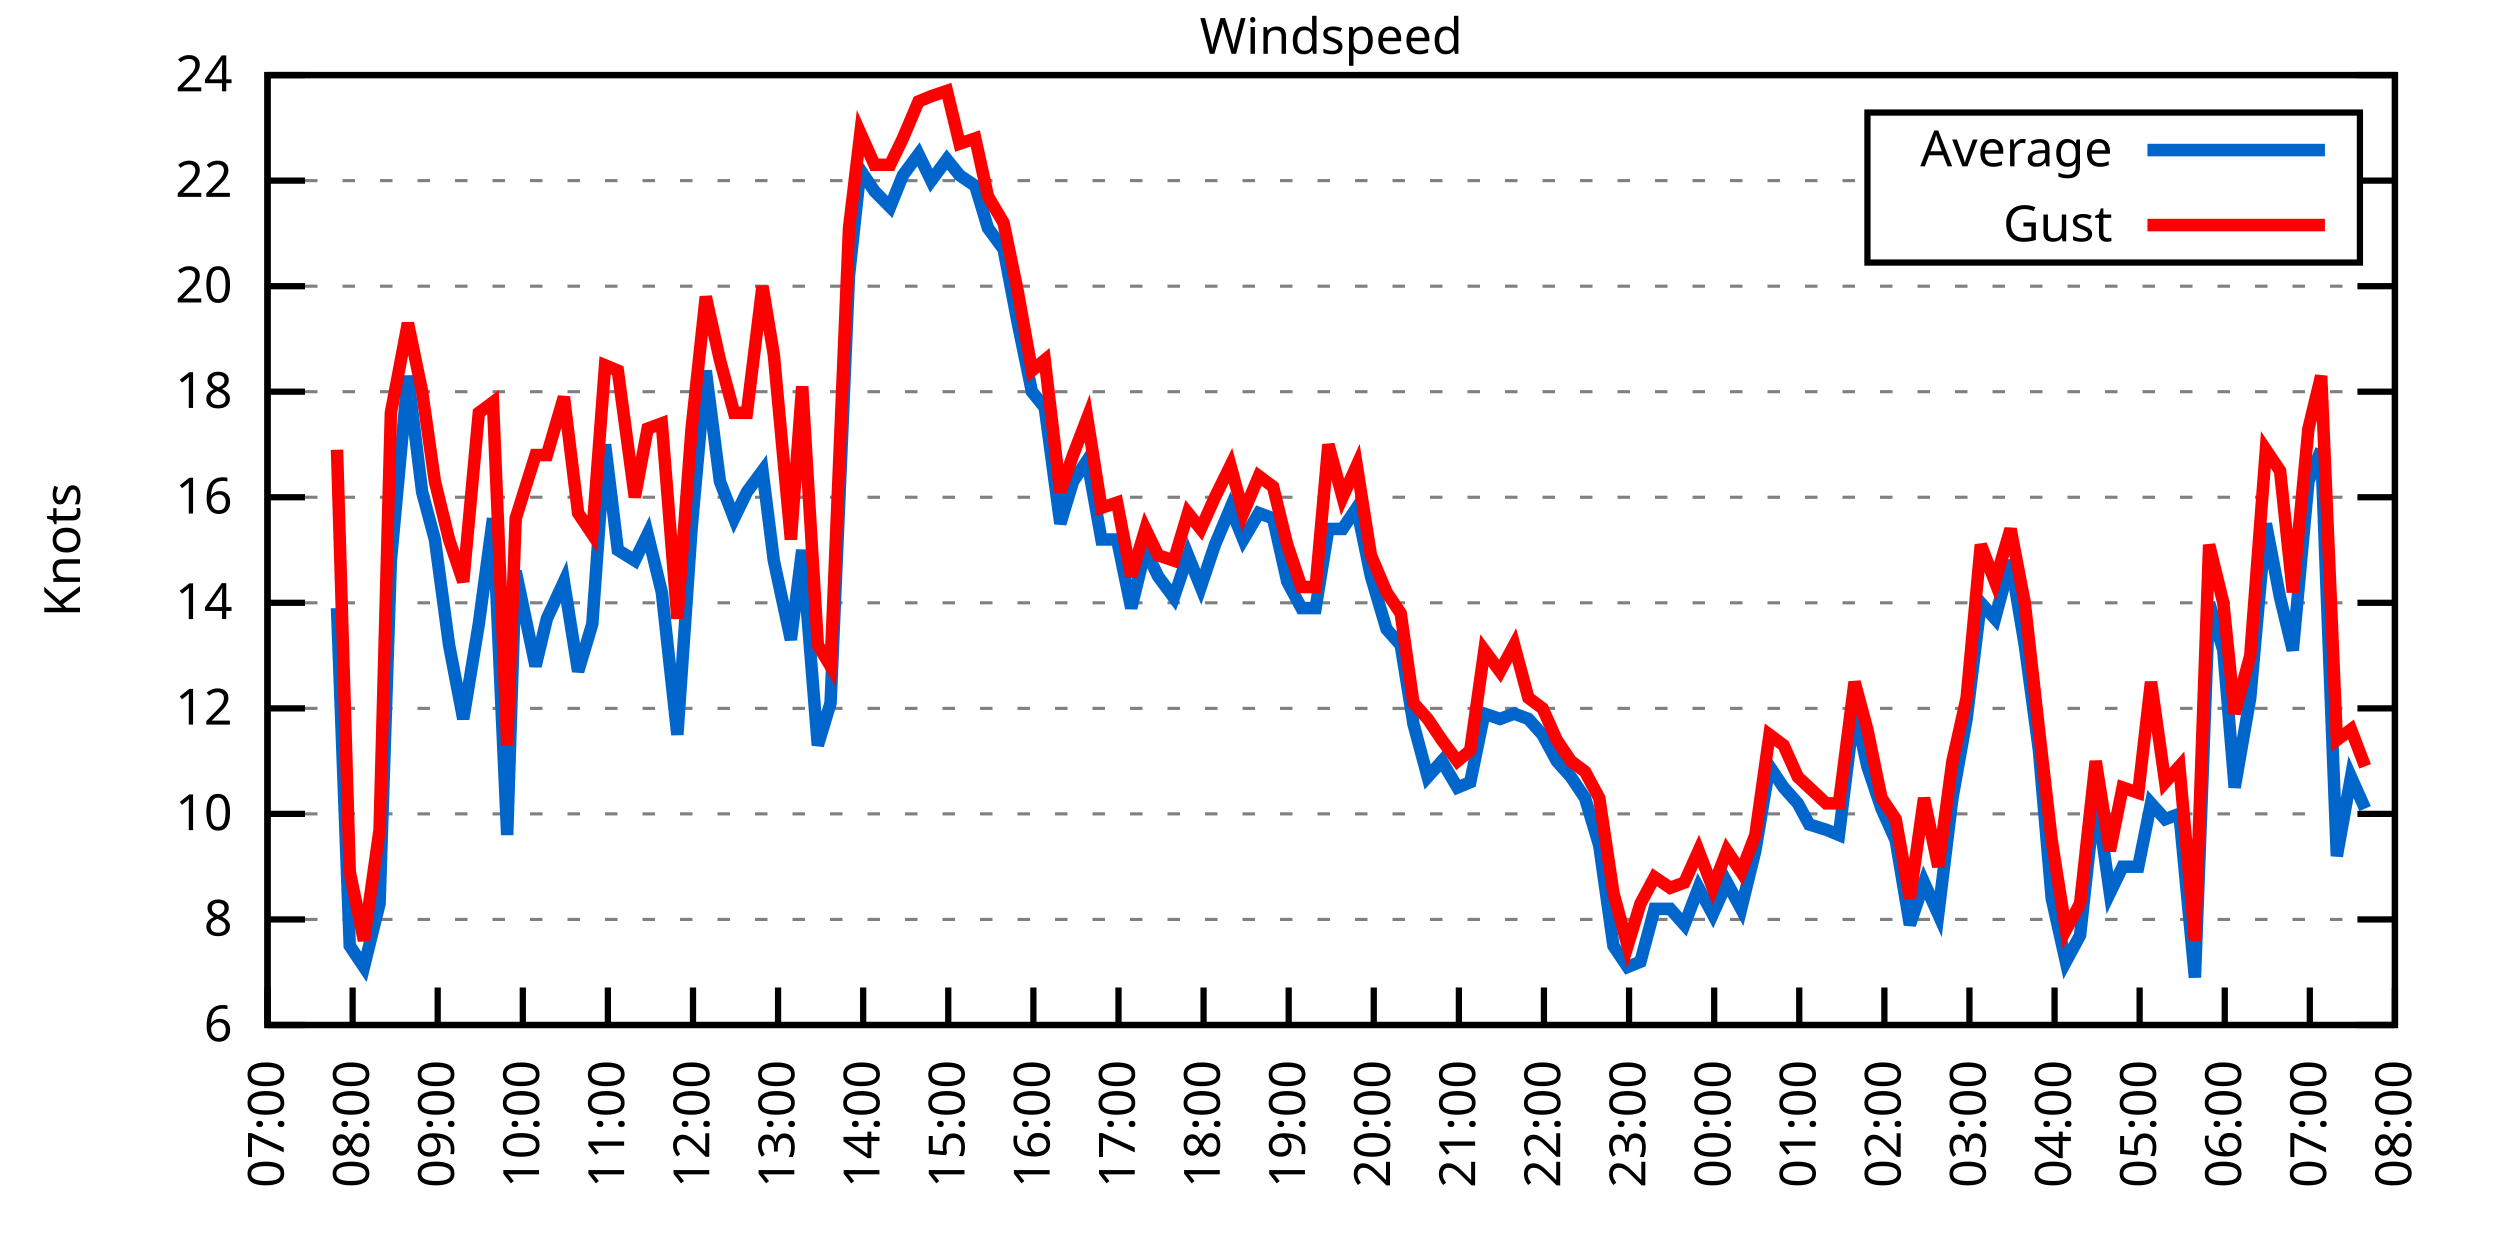
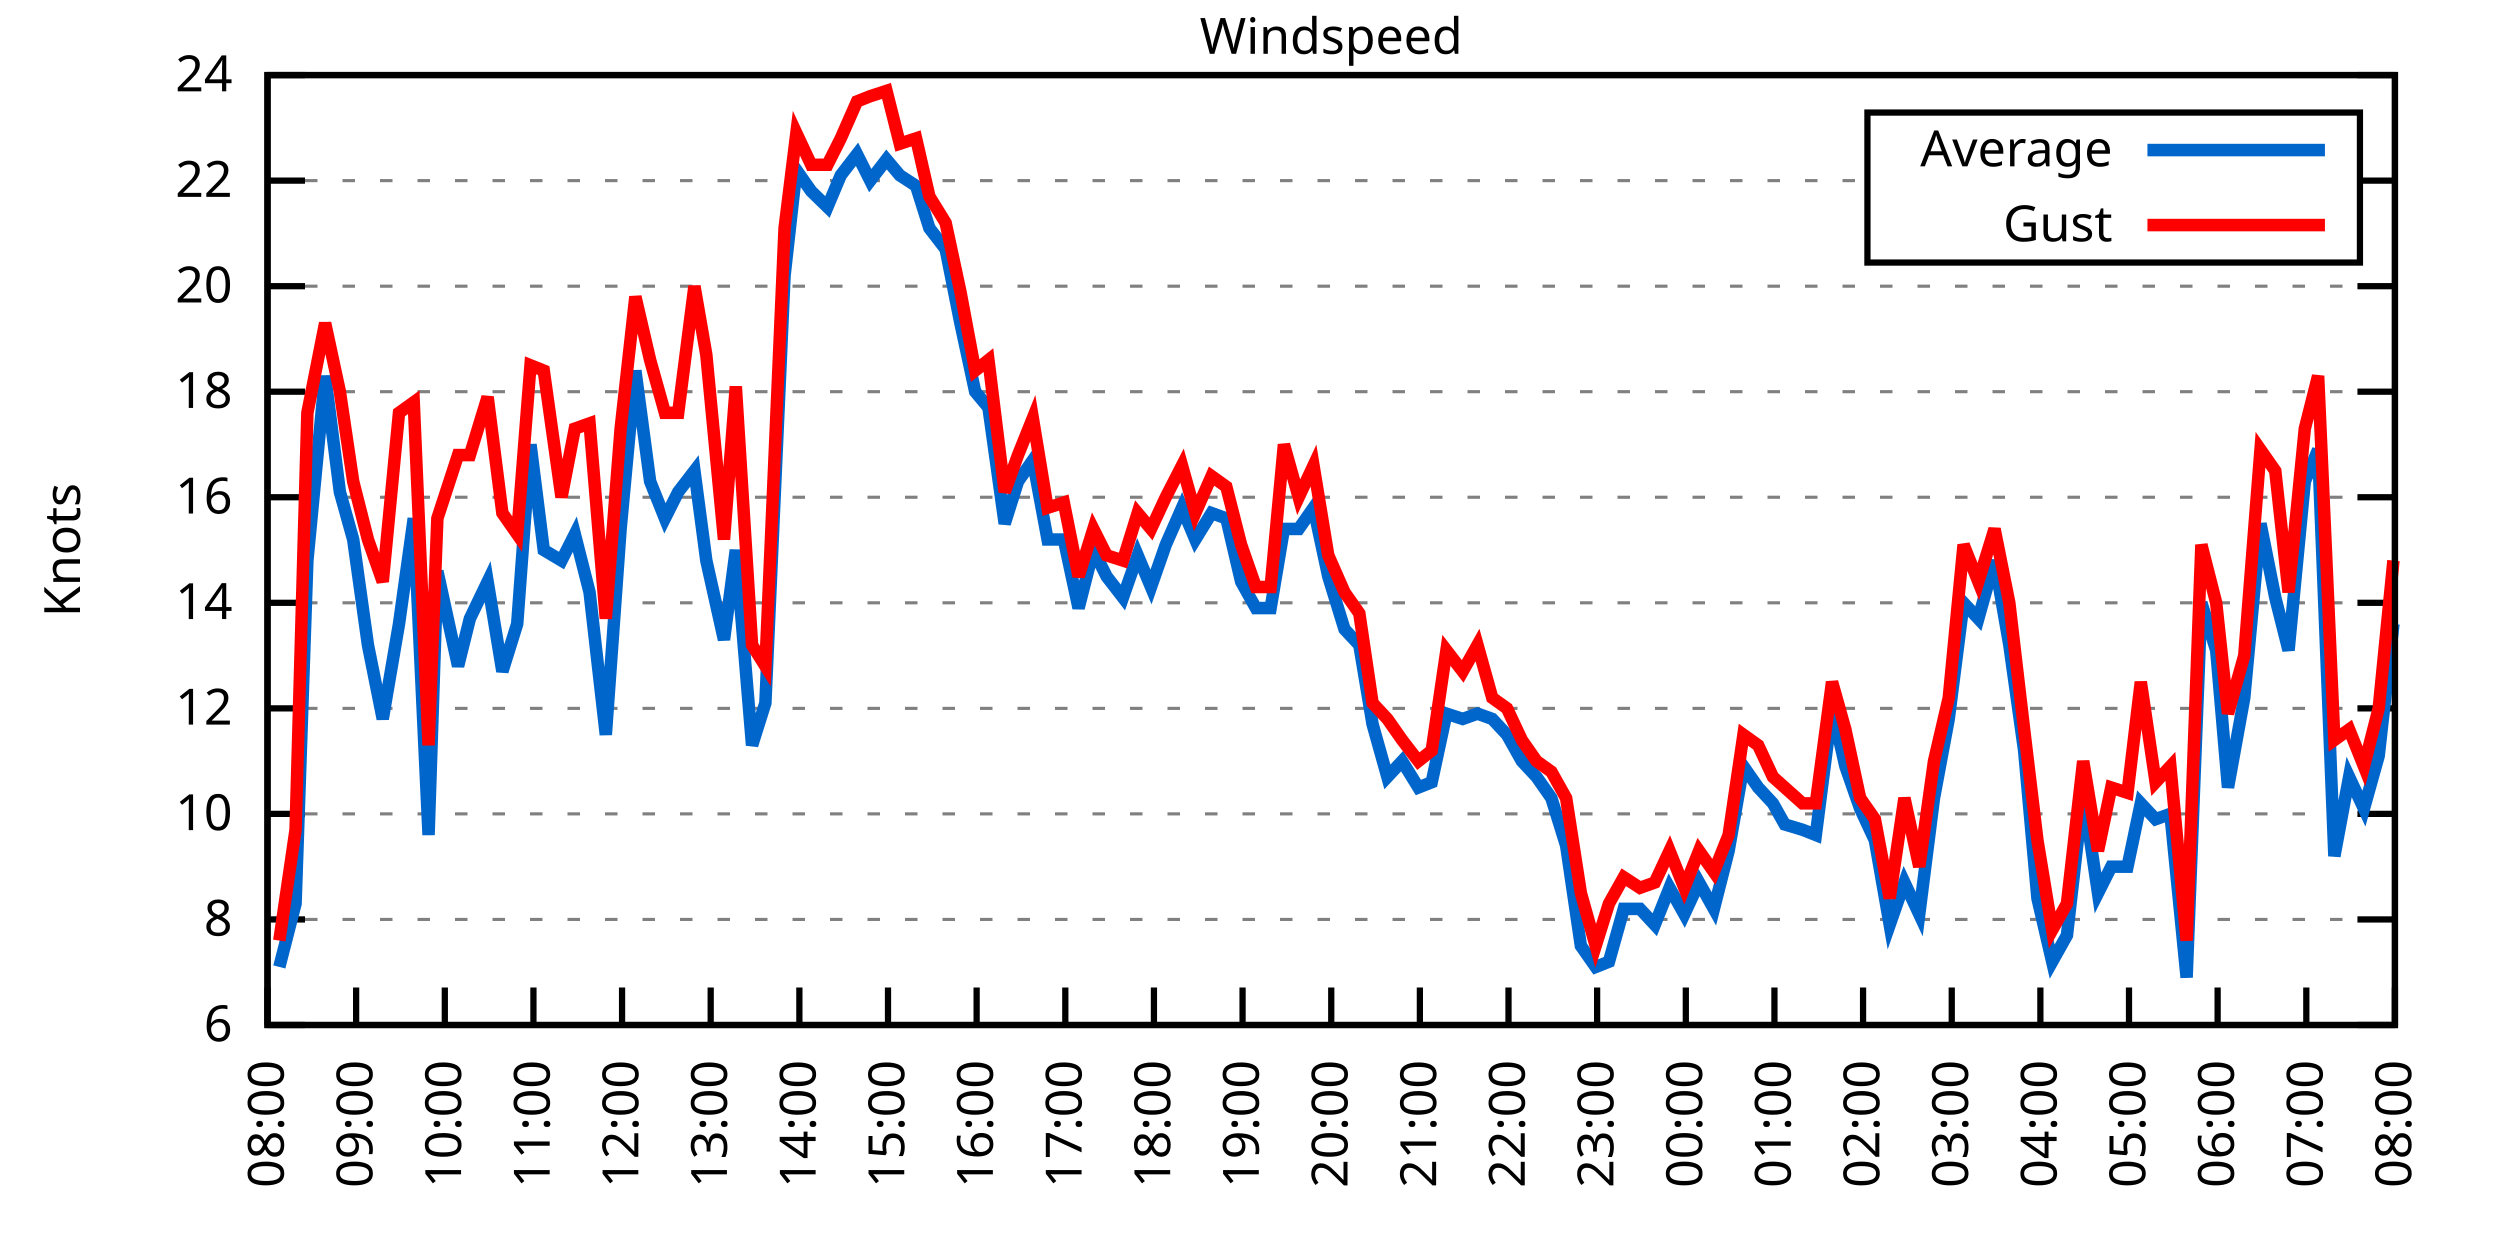
<svg xmlns="http://www.w3.org/2000/svg" xmlns:xlink="http://www.w3.org/1999/xlink" width="400" height="200" viewBox="0 0 400 200">
  <g id="gnuplot_canvas">
    <rect x="0" y="0" width="400" height="200" fill="none" />
    <defs>
      <circle id="gpDot" r="0.5" stroke-width="0.5" stroke="currentColor" />
      <path id="gpPt0" stroke-width="0.333" stroke="currentColor" d="M-1,0 h2 M0,-1 v2" />
      <path id="gpPt1" stroke-width="0.333" stroke="currentColor" d="M-1,-1 L1,1 M1,-1 L-1,1" />
      <path id="gpPt2" stroke-width="0.333" stroke="currentColor" d="M-1,0 L1,0 M0,-1 L0,1 M-1,-1 L1,1 M-1,1 L1,-1" />
      <rect id="gpPt3" stroke-width="0.333" stroke="currentColor" x="-1" y="-1" width="2" height="2" />
      <rect id="gpPt4" stroke-width="0.333" stroke="currentColor" fill="currentColor" x="-1" y="-1" width="2" height="2" />
      <circle id="gpPt5" stroke-width="0.333" stroke="currentColor" cx="0" cy="0" r="1" />
      <use xlink:href="#gpPt5" id="gpPt6" fill="currentColor" stroke="none" />
      <path id="gpPt7" stroke-width="0.333" stroke="currentColor" d="M0,-1.33 L-1.33,0.67 L1.33,0.67 z" />
      <use xlink:href="#gpPt7" id="gpPt8" fill="currentColor" stroke="none" />
      <use xlink:href="#gpPt7" id="gpPt9" stroke="currentColor" transform="rotate(180)" />
      <use xlink:href="#gpPt9" id="gpPt10" fill="currentColor" stroke="none" />
      <use xlink:href="#gpPt3" id="gpPt11" stroke="currentColor" transform="rotate(45)" />
      <use xlink:href="#gpPt11" id="gpPt12" fill="currentColor" stroke="none" />
      <path id="gpPt13" stroke-width="0.333" stroke="currentColor" d="M0,1.330 L1.265,0.411 L0.782,-1.067 L-0.782,-1.076 L-1.265,0.411 z" />
      <use xlink:href="#gpPt13" id="gpPt14" fill="currentColor" stroke="none" />
      <filter id="textbox" filterUnits="objectBoundingBox" x="0" y="0" height="1" width="1">
        <feFlood flood-color="white" flood-opacity="1" result="bgnd" />
        <feComposite in="SourceGraphic" in2="bgnd" operator="atop" />
      </filter>
      <filter id="greybox" filterUnits="objectBoundingBox" x="0" y="0" height="1" width="1">
        <feFlood flood-color="lightgrey" flood-opacity="1" result="grey" />
        <feComposite in="SourceGraphic" in2="grey" operator="atop" />
      </filter>
    </defs>
    <g fill="none" color="white" stroke="currentColor" stroke-width="1.00" stroke-linecap="butt" stroke-linejoin="miter">
</g>
    <g fill="none" color="black" stroke="currentColor" stroke-width="1.00" stroke-linecap="butt" stroke-linejoin="miter">
      <g stroke="none" shape-rendering="crispEdges">
        <polygon fill="rgb(255, 255, 255)" points="42.80,164.00 383.18,164.00 383.18,12.02 42.80,12.02 " />
      </g>
    </g>
    <g fill="none" color="black" stroke="currentColor" stroke-width="1.00" stroke-linecap="butt" stroke-linejoin="miter">
</g>
    <g fill="none" color="black" stroke="black" stroke-width="0.50" stroke-linecap="butt" stroke-linejoin="miter">
</g>
    <g fill="none" color="gray" stroke="currentColor" stroke-width="0.50" stroke-linecap="butt" stroke-linejoin="miter">
      <path stroke="gray" stroke-dasharray="2,4" class="gridline" d="M42.80,164.00 L383.19,164.00  " />
    </g>
    <g fill="none" color="gray" stroke="gray" stroke-width="1.00" stroke-linecap="butt" stroke-linejoin="miter">
</g>
    <g fill="none" color="black" stroke="currentColor" stroke-width="1.00" stroke-linecap="butt" stroke-linejoin="miter">
      <path stroke="black" d="M42.80,164.00 L48.80,164.00 M383.19,164.00 L377.19,164.00  " />
      <g transform="translate(37.20,166.60)" stroke="none" fill="black" font-family="Sans" font-size="8.00" text-anchor="end">
        <text>
          <tspan font-family="Sans"> 6</tspan>
        </text>
      </g>
    </g>
    <g fill="none" color="black" stroke="currentColor" stroke-width="1.00" stroke-linecap="butt" stroke-linejoin="miter">
</g>
    <g fill="none" color="black" stroke="black" stroke-width="0.50" stroke-linecap="butt" stroke-linejoin="miter">
</g>
    <g fill="none" color="gray" stroke="currentColor" stroke-width="0.50" stroke-linecap="butt" stroke-linejoin="miter">
      <path stroke="gray" stroke-dasharray="2,4" class="gridline" d="M42.80,147.11 L383.19,147.11  " />
    </g>
    <g fill="none" color="gray" stroke="gray" stroke-width="1.00" stroke-linecap="butt" stroke-linejoin="miter">
</g>
    <g fill="none" color="black" stroke="currentColor" stroke-width="1.00" stroke-linecap="butt" stroke-linejoin="miter">
      <path stroke="black" d="M42.80,147.11 L48.80,147.11 M383.19,147.11 L377.19,147.11  " />
      <g transform="translate(37.20,149.71)" stroke="none" fill="black" font-family="Sans" font-size="8.00" text-anchor="end">
        <text>
          <tspan font-family="Sans"> 8</tspan>
        </text>
      </g>
    </g>
    <g fill="none" color="black" stroke="currentColor" stroke-width="1.00" stroke-linecap="butt" stroke-linejoin="miter">
</g>
    <g fill="none" color="black" stroke="black" stroke-width="0.50" stroke-linecap="butt" stroke-linejoin="miter">
</g>
    <g fill="none" color="gray" stroke="currentColor" stroke-width="0.50" stroke-linecap="butt" stroke-linejoin="miter">
      <path stroke="gray" stroke-dasharray="2,4" class="gridline" d="M42.80,130.22 L383.19,130.22  " />
    </g>
    <g fill="none" color="gray" stroke="gray" stroke-width="1.00" stroke-linecap="butt" stroke-linejoin="miter">
</g>
    <g fill="none" color="black" stroke="currentColor" stroke-width="1.00" stroke-linecap="butt" stroke-linejoin="miter">
      <path stroke="black" d="M42.80,130.22 L48.80,130.22 M383.19,130.22 L377.19,130.22  " />
      <g transform="translate(37.20,132.82)" stroke="none" fill="black" font-family="Sans" font-size="8.00" text-anchor="end">
        <text>
          <tspan font-family="Sans"> 10</tspan>
        </text>
      </g>
    </g>
    <g fill="none" color="black" stroke="currentColor" stroke-width="1.00" stroke-linecap="butt" stroke-linejoin="miter">
</g>
    <g fill="none" color="black" stroke="black" stroke-width="0.50" stroke-linecap="butt" stroke-linejoin="miter">
</g>
    <g fill="none" color="gray" stroke="currentColor" stroke-width="0.50" stroke-linecap="butt" stroke-linejoin="miter">
      <path stroke="gray" stroke-dasharray="2,4" class="gridline" d="M42.80,113.34 L383.19,113.34  " />
    </g>
    <g fill="none" color="gray" stroke="gray" stroke-width="1.00" stroke-linecap="butt" stroke-linejoin="miter">
</g>
    <g fill="none" color="black" stroke="currentColor" stroke-width="1.00" stroke-linecap="butt" stroke-linejoin="miter">
      <path stroke="black" d="M42.80,113.34 L48.80,113.34 M383.19,113.34 L377.19,113.34  " />
      <g transform="translate(37.20,115.94)" stroke="none" fill="black" font-family="Sans" font-size="8.00" text-anchor="end">
        <text>
          <tspan font-family="Sans"> 12</tspan>
        </text>
      </g>
    </g>
    <g fill="none" color="black" stroke="currentColor" stroke-width="1.00" stroke-linecap="butt" stroke-linejoin="miter">
</g>
    <g fill="none" color="black" stroke="black" stroke-width="0.50" stroke-linecap="butt" stroke-linejoin="miter">
</g>
    <g fill="none" color="gray" stroke="currentColor" stroke-width="0.50" stroke-linecap="butt" stroke-linejoin="miter">
      <path stroke="gray" stroke-dasharray="2,4" class="gridline" d="M42.80,96.45 L383.19,96.45  " />
    </g>
    <g fill="none" color="gray" stroke="gray" stroke-width="1.00" stroke-linecap="butt" stroke-linejoin="miter">
</g>
    <g fill="none" color="black" stroke="currentColor" stroke-width="1.00" stroke-linecap="butt" stroke-linejoin="miter">
      <path stroke="black" d="M42.80,96.45 L48.80,96.45 M383.19,96.45 L377.19,96.45  " />
      <g transform="translate(37.20,99.05)" stroke="none" fill="black" font-family="Sans" font-size="8.00" text-anchor="end">
        <text>
          <tspan font-family="Sans"> 14</tspan>
        </text>
      </g>
    </g>
    <g fill="none" color="black" stroke="currentColor" stroke-width="1.00" stroke-linecap="butt" stroke-linejoin="miter">
</g>
    <g fill="none" color="black" stroke="black" stroke-width="0.50" stroke-linecap="butt" stroke-linejoin="miter">
</g>
    <g fill="none" color="gray" stroke="currentColor" stroke-width="0.50" stroke-linecap="butt" stroke-linejoin="miter">
      <path stroke="gray" stroke-dasharray="2,4" class="gridline" d="M42.80,79.56 L383.19,79.56  " />
    </g>
    <g fill="none" color="gray" stroke="gray" stroke-width="1.00" stroke-linecap="butt" stroke-linejoin="miter">
</g>
    <g fill="none" color="black" stroke="currentColor" stroke-width="1.00" stroke-linecap="butt" stroke-linejoin="miter">
      <path stroke="black" d="M42.80,79.56 L48.80,79.56 M383.19,79.56 L377.19,79.56  " />
      <g transform="translate(37.20,82.16)" stroke="none" fill="black" font-family="Sans" font-size="8.00" text-anchor="end">
        <text>
          <tspan font-family="Sans"> 16</tspan>
        </text>
      </g>
    </g>
    <g fill="none" color="black" stroke="currentColor" stroke-width="1.00" stroke-linecap="butt" stroke-linejoin="miter">
</g>
    <g fill="none" color="black" stroke="black" stroke-width="0.50" stroke-linecap="butt" stroke-linejoin="miter">
</g>
    <g fill="none" color="gray" stroke="currentColor" stroke-width="0.50" stroke-linecap="butt" stroke-linejoin="miter">
      <path stroke="gray" stroke-dasharray="2,4" class="gridline" d="M42.80,62.67 L383.19,62.67  " />
    </g>
    <g fill="none" color="gray" stroke="gray" stroke-width="1.00" stroke-linecap="butt" stroke-linejoin="miter">
</g>
    <g fill="none" color="black" stroke="currentColor" stroke-width="1.00" stroke-linecap="butt" stroke-linejoin="miter">
      <path stroke="black" d="M42.80,62.67 L48.80,62.67 M383.19,62.67 L377.19,62.67  " />
      <g transform="translate(37.20,65.27)" stroke="none" fill="black" font-family="Sans" font-size="8.00" text-anchor="end">
        <text>
          <tspan font-family="Sans"> 18</tspan>
        </text>
      </g>
    </g>
    <g fill="none" color="black" stroke="currentColor" stroke-width="1.00" stroke-linecap="butt" stroke-linejoin="miter">
</g>
    <g fill="none" color="black" stroke="black" stroke-width="0.50" stroke-linecap="butt" stroke-linejoin="miter">
</g>
    <g fill="none" color="gray" stroke="currentColor" stroke-width="0.50" stroke-linecap="butt" stroke-linejoin="miter">
      <path stroke="gray" stroke-dasharray="2,4" class="gridline" d="M42.80,45.79 L383.19,45.79  " />
    </g>
    <g fill="none" color="gray" stroke="gray" stroke-width="1.00" stroke-linecap="butt" stroke-linejoin="miter">
</g>
    <g fill="none" color="black" stroke="currentColor" stroke-width="1.00" stroke-linecap="butt" stroke-linejoin="miter">
      <path stroke="black" d="M42.80,45.79 L48.80,45.79 M383.19,45.79 L377.19,45.79  " />
      <g transform="translate(37.20,48.39)" stroke="none" fill="black" font-family="Sans" font-size="8.00" text-anchor="end">
        <text>
          <tspan font-family="Sans"> 20</tspan>
        </text>
      </g>
    </g>
    <g fill="none" color="black" stroke="currentColor" stroke-width="1.00" stroke-linecap="butt" stroke-linejoin="miter">
</g>
    <g fill="none" color="black" stroke="black" stroke-width="0.50" stroke-linecap="butt" stroke-linejoin="miter">
</g>
    <g fill="none" color="gray" stroke="currentColor" stroke-width="0.50" stroke-linecap="butt" stroke-linejoin="miter">
      <path stroke="gray" stroke-dasharray="2,4" class="gridline" d="M42.80,28.90 L298.79,28.90 M377.59,28.90 L383.19,28.90  " />
    </g>
    <g fill="none" color="gray" stroke="gray" stroke-width="1.00" stroke-linecap="butt" stroke-linejoin="miter">
</g>
    <g fill="none" color="black" stroke="currentColor" stroke-width="1.00" stroke-linecap="butt" stroke-linejoin="miter">
      <path stroke="black" d="M42.80,28.90 L48.80,28.90 M383.19,28.90 L377.19,28.90  " />
      <g transform="translate(37.20,31.50)" stroke="none" fill="black" font-family="Sans" font-size="8.00" text-anchor="end">
        <text>
          <tspan font-family="Sans"> 22</tspan>
        </text>
      </g>
    </g>
    <g fill="none" color="black" stroke="currentColor" stroke-width="1.00" stroke-linecap="butt" stroke-linejoin="miter">
</g>
    <g fill="none" color="black" stroke="black" stroke-width="0.50" stroke-linecap="butt" stroke-linejoin="miter">
</g>
    <g fill="none" color="gray" stroke="currentColor" stroke-width="0.50" stroke-linecap="butt" stroke-linejoin="miter">
      <path stroke="gray" stroke-dasharray="2,4" class="gridline" d="M42.80,12.01 L383.19,12.01  " />
    </g>
    <g fill="none" color="gray" stroke="gray" stroke-width="1.00" stroke-linecap="butt" stroke-linejoin="miter">
</g>
    <g fill="none" color="black" stroke="currentColor" stroke-width="1.00" stroke-linecap="butt" stroke-linejoin="miter">
      <path stroke="black" d="M42.80,12.01 L48.80,12.01 M383.19,12.01 L377.19,12.01  " />
      <g transform="translate(37.20,14.61)" stroke="none" fill="black" font-family="Sans" font-size="8.00" text-anchor="end">
        <text>
          <tspan font-family="Sans"> 24</tspan>
        </text>
      </g>
    </g>
    <g fill="none" color="black" stroke="currentColor" stroke-width="1.00" stroke-linecap="butt" stroke-linejoin="miter">
      <path stroke="black" d="M42.80,164.00 L42.80,158.00  " />
      <g transform="translate(45.40,169.60) rotate(270.00)" stroke="none" fill="black" font-family="Sans" font-size="8.00" text-anchor="end">
        <text>
-           <tspan font-family="Sans">07:00</tspan>
-         </text>
-       </g>
-     </g>
-     <g fill="none" color="black" stroke="currentColor" stroke-width="1.00" stroke-linecap="butt" stroke-linejoin="miter">
-       <path stroke="black" d="M56.42,164.00 L56.42,158.00  " />
-       <g transform="translate(59.02,169.60) rotate(270.00)" stroke="none" fill="black" font-family="Sans" font-size="8.00" text-anchor="end">
-         <text>
          <tspan font-family="Sans">08:00</tspan>
        </text>
      </g>
    </g>
    <g fill="none" color="black" stroke="currentColor" stroke-width="1.00" stroke-linecap="butt" stroke-linejoin="miter">
-       <path stroke="black" d="M70.03,164.00 L70.03,158.00  " />
-       <g transform="translate(72.63,169.60) rotate(270.00)" stroke="none" fill="black" font-family="Sans" font-size="8.00" text-anchor="end">
+       <path stroke="black" d="M56.98,164.00 L56.98,158.00  " />
+       <g transform="translate(59.58,169.60) rotate(270.00)" stroke="none" fill="black" font-family="Sans" font-size="8.00" text-anchor="end">
        <text>
          <tspan font-family="Sans">09:00</tspan>
        </text>
      </g>
    </g>
    <g fill="none" color="black" stroke="currentColor" stroke-width="1.00" stroke-linecap="butt" stroke-linejoin="miter">
-       <path stroke="black" d="M83.65,164.00 L83.65,158.00  " />
-       <g transform="translate(86.25,169.60) rotate(270.00)" stroke="none" fill="black" font-family="Sans" font-size="8.00" text-anchor="end">
+       <path stroke="black" d="M71.17,164.00 L71.17,158.00  " />
+       <g transform="translate(73.77,169.60) rotate(270.00)" stroke="none" fill="black" font-family="Sans" font-size="8.00" text-anchor="end">
        <text>
          <tspan font-family="Sans">10:00</tspan>
        </text>
      </g>
    </g>
    <g fill="none" color="black" stroke="currentColor" stroke-width="1.00" stroke-linecap="butt" stroke-linejoin="miter">
-       <path stroke="black" d="M97.26,164.00 L97.26,158.00  " />
-       <g transform="translate(99.86,169.60) rotate(270.00)" stroke="none" fill="black" font-family="Sans" font-size="8.00" text-anchor="end">
+       <path stroke="black" d="M85.35,164.00 L85.35,158.00  " />
+       <g transform="translate(87.95,169.60) rotate(270.00)" stroke="none" fill="black" font-family="Sans" font-size="8.00" text-anchor="end">
        <text>
          <tspan font-family="Sans">11:00</tspan>
        </text>
      </g>
    </g>
    <g fill="none" color="black" stroke="currentColor" stroke-width="1.00" stroke-linecap="butt" stroke-linejoin="miter">
-       <path stroke="black" d="M110.88,164.00 L110.88,158.00  " />
-       <g transform="translate(113.48,169.60) rotate(270.00)" stroke="none" fill="black" font-family="Sans" font-size="8.00" text-anchor="end">
+       <path stroke="black" d="M99.53,164.00 L99.53,158.00  " />
+       <g transform="translate(102.13,169.60) rotate(270.00)" stroke="none" fill="black" font-family="Sans" font-size="8.00" text-anchor="end">
        <text>
          <tspan font-family="Sans">12:00</tspan>
        </text>
      </g>
    </g>
    <g fill="none" color="black" stroke="currentColor" stroke-width="1.00" stroke-linecap="butt" stroke-linejoin="miter">
-       <path stroke="black" d="M124.49,164.00 L124.49,158.00  " />
-       <g transform="translate(127.09,169.60) rotate(270.00)" stroke="none" fill="black" font-family="Sans" font-size="8.00" text-anchor="end">
+       <path stroke="black" d="M113.71,164.00 L113.71,158.00  " />
+       <g transform="translate(116.31,169.60) rotate(270.00)" stroke="none" fill="black" font-family="Sans" font-size="8.00" text-anchor="end">
        <text>
          <tspan font-family="Sans">13:00</tspan>
        </text>
      </g>
    </g>
    <g fill="none" color="black" stroke="currentColor" stroke-width="1.00" stroke-linecap="butt" stroke-linejoin="miter">
-       <path stroke="black" d="M138.11,164.00 L138.11,158.00  " />
-       <g transform="translate(140.71,169.60) rotate(270.00)" stroke="none" fill="black" font-family="Sans" font-size="8.00" text-anchor="end">
+       <path stroke="black" d="M127.90,164.00 L127.90,158.00  " />
+       <g transform="translate(130.50,169.60) rotate(270.00)" stroke="none" fill="black" font-family="Sans" font-size="8.00" text-anchor="end">
        <text>
          <tspan font-family="Sans">14:00</tspan>
        </text>
      </g>
    </g>
    <g fill="none" color="black" stroke="currentColor" stroke-width="1.00" stroke-linecap="butt" stroke-linejoin="miter">
-       <path stroke="black" d="M151.72,164.00 L151.72,158.00  " />
-       <g transform="translate(154.32,169.60) rotate(270.00)" stroke="none" fill="black" font-family="Sans" font-size="8.00" text-anchor="end">
+       <path stroke="black" d="M142.08,164.00 L142.08,158.00  " />
+       <g transform="translate(144.68,169.60) rotate(270.00)" stroke="none" fill="black" font-family="Sans" font-size="8.00" text-anchor="end">
        <text>
          <tspan font-family="Sans">15:00</tspan>
        </text>
      </g>
    </g>
    <g fill="none" color="black" stroke="currentColor" stroke-width="1.00" stroke-linecap="butt" stroke-linejoin="miter">
-       <path stroke="black" d="M165.34,164.00 L165.34,158.00  " />
-       <g transform="translate(167.94,169.60) rotate(270.00)" stroke="none" fill="black" font-family="Sans" font-size="8.00" text-anchor="end">
+       <path stroke="black" d="M156.26,164.00 L156.26,158.00  " />
+       <g transform="translate(158.86,169.60) rotate(270.00)" stroke="none" fill="black" font-family="Sans" font-size="8.00" text-anchor="end">
        <text>
          <tspan font-family="Sans">16:00</tspan>
        </text>
      </g>
    </g>
    <g fill="none" color="black" stroke="currentColor" stroke-width="1.00" stroke-linecap="butt" stroke-linejoin="miter">
-       <path stroke="black" d="M178.96,164.00 L178.96,158.00  " />
-       <g transform="translate(181.56,169.60) rotate(270.00)" stroke="none" fill="black" font-family="Sans" font-size="8.00" text-anchor="end">
+       <path stroke="black" d="M170.45,164.00 L170.45,158.00  " />
+       <g transform="translate(173.05,169.60) rotate(270.00)" stroke="none" fill="black" font-family="Sans" font-size="8.00" text-anchor="end">
        <text>
          <tspan font-family="Sans">17:00</tspan>
        </text>
      </g>
    </g>
    <g fill="none" color="black" stroke="currentColor" stroke-width="1.00" stroke-linecap="butt" stroke-linejoin="miter">
-       <path stroke="black" d="M192.57,164.00 L192.57,158.00  " />
-       <g transform="translate(195.17,169.60) rotate(270.00)" stroke="none" fill="black" font-family="Sans" font-size="8.00" text-anchor="end">
+       <path stroke="black" d="M184.63,164.00 L184.63,158.00  " />
+       <g transform="translate(187.23,169.60) rotate(270.00)" stroke="none" fill="black" font-family="Sans" font-size="8.00" text-anchor="end">
        <text>
          <tspan font-family="Sans">18:00</tspan>
        </text>
      </g>
    </g>
    <g fill="none" color="black" stroke="currentColor" stroke-width="1.00" stroke-linecap="butt" stroke-linejoin="miter">
-       <path stroke="black" d="M206.19,164.00 L206.19,158.00  " />
-       <g transform="translate(208.79,169.60) rotate(270.00)" stroke="none" fill="black" font-family="Sans" font-size="8.00" text-anchor="end">
+       <path stroke="black" d="M198.81,164.00 L198.81,158.00  " />
+       <g transform="translate(201.41,169.60) rotate(270.00)" stroke="none" fill="black" font-family="Sans" font-size="8.00" text-anchor="end">
        <text>
          <tspan font-family="Sans">19:00</tspan>
        </text>
      </g>
    </g>
    <g fill="none" color="black" stroke="currentColor" stroke-width="1.00" stroke-linecap="butt" stroke-linejoin="miter">
-       <path stroke="black" d="M219.80,164.00 L219.80,158.00  " />
-       <g transform="translate(222.40,169.60) rotate(270.00)" stroke="none" fill="black" font-family="Sans" font-size="8.00" text-anchor="end">
+       <path stroke="black" d="M213.00,164.00 L213.00,158.00  " />
+       <g transform="translate(215.60,169.60) rotate(270.00)" stroke="none" fill="black" font-family="Sans" font-size="8.00" text-anchor="end">
        <text>
          <tspan font-family="Sans">20:00</tspan>
        </text>
      </g>
    </g>
    <g fill="none" color="black" stroke="currentColor" stroke-width="1.00" stroke-linecap="butt" stroke-linejoin="miter">
-       <path stroke="black" d="M233.42,164.00 L233.42,158.00  " />
-       <g transform="translate(236.02,169.60) rotate(270.00)" stroke="none" fill="black" font-family="Sans" font-size="8.00" text-anchor="end">
+       <path stroke="black" d="M227.18,164.00 L227.18,158.00  " />
+       <g transform="translate(229.78,169.60) rotate(270.00)" stroke="none" fill="black" font-family="Sans" font-size="8.00" text-anchor="end">
        <text>
          <tspan font-family="Sans">21:00</tspan>
        </text>
      </g>
    </g>
    <g fill="none" color="black" stroke="currentColor" stroke-width="1.00" stroke-linecap="butt" stroke-linejoin="miter">
-       <path stroke="black" d="M247.03,164.00 L247.03,158.00  " />
-       <g transform="translate(249.63,169.60) rotate(270.00)" stroke="none" fill="black" font-family="Sans" font-size="8.00" text-anchor="end">
+       <path stroke="black" d="M241.36,164.00 L241.36,158.00  " />
+       <g transform="translate(243.96,169.60) rotate(270.00)" stroke="none" fill="black" font-family="Sans" font-size="8.00" text-anchor="end">
        <text>
          <tspan font-family="Sans">22:00</tspan>
        </text>
      </g>
    </g>
    <g fill="none" color="black" stroke="currentColor" stroke-width="1.00" stroke-linecap="butt" stroke-linejoin="miter">
-       <path stroke="black" d="M260.65,164.00 L260.65,158.00  " />
-       <g transform="translate(263.25,169.60) rotate(270.00)" stroke="none" fill="black" font-family="Sans" font-size="8.00" text-anchor="end">
+       <path stroke="black" d="M255.54,164.00 L255.54,158.00  " />
+       <g transform="translate(258.14,169.60) rotate(270.00)" stroke="none" fill="black" font-family="Sans" font-size="8.00" text-anchor="end">
        <text>
          <tspan font-family="Sans">23:00</tspan>
        </text>
      </g>
    </g>
    <g fill="none" color="black" stroke="currentColor" stroke-width="1.00" stroke-linecap="butt" stroke-linejoin="miter">
-       <path stroke="black" d="M274.27,164.00 L274.27,158.00  " />
-       <g transform="translate(276.87,169.60) rotate(270.00)" stroke="none" fill="black" font-family="Sans" font-size="8.00" text-anchor="end">
+       <path stroke="black" d="M269.73,164.00 L269.73,158.00  " />
+       <g transform="translate(272.33,169.60) rotate(270.00)" stroke="none" fill="black" font-family="Sans" font-size="8.00" text-anchor="end">
        <text>
          <tspan font-family="Sans">00:00</tspan>
        </text>
      </g>
    </g>
    <g fill="none" color="black" stroke="currentColor" stroke-width="1.00" stroke-linecap="butt" stroke-linejoin="miter">
-       <path stroke="black" d="M287.88,164.00 L287.88,158.00  " />
-       <g transform="translate(290.48,169.60) rotate(270.00)" stroke="none" fill="black" font-family="Sans" font-size="8.00" text-anchor="end">
+       <path stroke="black" d="M283.91,164.00 L283.91,158.00  " />
+       <g transform="translate(286.51,169.60) rotate(270.00)" stroke="none" fill="black" font-family="Sans" font-size="8.00" text-anchor="end">
        <text>
          <tspan font-family="Sans">01:00</tspan>
        </text>
      </g>
    </g>
    <g fill="none" color="black" stroke="currentColor" stroke-width="1.00" stroke-linecap="butt" stroke-linejoin="miter">
-       <path stroke="black" d="M301.50,164.00 L301.50,158.00  " />
-       <g transform="translate(304.10,169.60) rotate(270.00)" stroke="none" fill="black" font-family="Sans" font-size="8.00" text-anchor="end">
+       <path stroke="black" d="M298.09,164.00 L298.09,158.00  " />
+       <g transform="translate(300.69,169.60) rotate(270.00)" stroke="none" fill="black" font-family="Sans" font-size="8.00" text-anchor="end">
        <text>
          <tspan font-family="Sans">02:00</tspan>
        </text>
      </g>
    </g>
    <g fill="none" color="black" stroke="currentColor" stroke-width="1.00" stroke-linecap="butt" stroke-linejoin="miter">
-       <path stroke="black" d="M315.11,164.00 L315.11,158.00  " />
-       <g transform="translate(317.71,169.60) rotate(270.00)" stroke="none" fill="black" font-family="Sans" font-size="8.00" text-anchor="end">
+       <path stroke="black" d="M312.28,164.00 L312.28,158.00  " />
+       <g transform="translate(314.88,169.60) rotate(270.00)" stroke="none" fill="black" font-family="Sans" font-size="8.00" text-anchor="end">
        <text>
          <tspan font-family="Sans">03:00</tspan>
        </text>
      </g>
    </g>
    <g fill="none" color="black" stroke="currentColor" stroke-width="1.00" stroke-linecap="butt" stroke-linejoin="miter">
-       <path stroke="black" d="M328.73,164.00 L328.73,158.00  " />
-       <g transform="translate(331.33,169.60) rotate(270.00)" stroke="none" fill="black" font-family="Sans" font-size="8.00" text-anchor="end">
+       <path stroke="black" d="M326.46,164.00 L326.46,158.00  " />
+       <g transform="translate(329.06,169.60) rotate(270.00)" stroke="none" fill="black" font-family="Sans" font-size="8.00" text-anchor="end">
        <text>
          <tspan font-family="Sans">04:00</tspan>
        </text>
      </g>
    </g>
    <g fill="none" color="black" stroke="currentColor" stroke-width="1.00" stroke-linecap="butt" stroke-linejoin="miter">
-       <path stroke="black" d="M342.34,164.00 L342.34,158.00  " />
-       <g transform="translate(344.94,169.60) rotate(270.00)" stroke="none" fill="black" font-family="Sans" font-size="8.00" text-anchor="end">
+       <path stroke="black" d="M340.64,164.00 L340.64,158.00  " />
+       <g transform="translate(343.24,169.60) rotate(270.00)" stroke="none" fill="black" font-family="Sans" font-size="8.00" text-anchor="end">
        <text>
          <tspan font-family="Sans">05:00</tspan>
        </text>
      </g>
    </g>
    <g fill="none" color="black" stroke="currentColor" stroke-width="1.00" stroke-linecap="butt" stroke-linejoin="miter">
-       <path stroke="black" d="M355.96,164.00 L355.96,158.00  " />
-       <g transform="translate(358.56,169.60) rotate(270.00)" stroke="none" fill="black" font-family="Sans" font-size="8.00" text-anchor="end">
+       <path stroke="black" d="M354.82,164.00 L354.82,158.00  " />
+       <g transform="translate(357.42,169.60) rotate(270.00)" stroke="none" fill="black" font-family="Sans" font-size="8.00" text-anchor="end">
        <text>
          <tspan font-family="Sans">06:00</tspan>
        </text>
      </g>
    </g>
    <g fill="none" color="black" stroke="currentColor" stroke-width="1.00" stroke-linecap="butt" stroke-linejoin="miter">
-       <path stroke="black" d="M369.57,164.00 L369.57,158.00  " />
-       <g transform="translate(372.17,169.60) rotate(270.00)" stroke="none" fill="black" font-family="Sans" font-size="8.00" text-anchor="end">
+       <path stroke="black" d="M369.01,164.00 L369.01,158.00  " />
+       <g transform="translate(371.61,169.60) rotate(270.00)" stroke="none" fill="black" font-family="Sans" font-size="8.00" text-anchor="end">
        <text>
          <tspan font-family="Sans">07:00</tspan>
        </text>
      </g>
    </g>
    <g fill="none" color="black" stroke="currentColor" stroke-width="1.00" stroke-linecap="butt" stroke-linejoin="miter">
      <path stroke="black" d="M383.19,164.00 L383.19,158.00  " />
      <g transform="translate(385.79,169.60) rotate(270.00)" stroke="none" fill="black" font-family="Sans" font-size="8.00" text-anchor="end">
        <text>
          <tspan font-family="Sans">08:00</tspan>
        </text>
      </g>
    </g>
    <g fill="none" color="black" stroke="currentColor" stroke-width="1.00" stroke-linecap="butt" stroke-linejoin="miter">
</g>
    <g fill="none" color="black" stroke="currentColor" stroke-width="1.00" stroke-linecap="butt" stroke-linejoin="miter">
      <path stroke="black" d="M42.80,12.01 L42.80,164.00 L383.19,164.00 L383.19,12.01 L42.80,12.01 Z  " />
    </g>
    <g fill="none" color="black" stroke="currentColor" stroke-width="1.00" stroke-linecap="butt" stroke-linejoin="miter">
</g>
    <g fill="none" color="black" stroke="currentColor" stroke-width="1.00" stroke-linecap="butt" stroke-linejoin="miter">
      <path stroke="black" d="M298.79,42.01 L298.79,18.01 L377.59,18.01 L377.59,42.01 L298.79,42.01 Z  " />
    </g>
    <g id="Windspeed_plot_1">
      <g fill="none" color="white" stroke="black" stroke-width="2.00" stroke-linecap="butt" stroke-linejoin="miter">
</g>
      <g fill="none" color="black" stroke="currentColor" stroke-width="2.00" stroke-linecap="butt" stroke-linejoin="miter">
        <g transform="translate(337.99,26.61)" stroke="none" fill="black" font-family="Sans" font-size="8.00" text-anchor="end">
          <text>
            <tspan font-family="Sans">Average</tspan>
          </text>
        </g>
      </g>
      <g fill="none" color="black" stroke="currentColor" stroke-width="2.00" stroke-linecap="butt" stroke-linejoin="miter">
-         <path stroke="rgb(  0, 102, 204)" d="M343.59,24.01 L371.99,24.01 M53.92,97.29 L55.96,151.33 L58.23,154.71 L60.73,144.58 L62.54,89.69 L65.27,60.14   L67.54,78.72 L69.58,86.32 L71.85,103.20 L74.12,115.03 L76.61,99.83 L78.88,82.94 L81.15,133.60 L82.51,91.38   L85.69,106.58 L87.50,98.98 L90.23,93.07 L92.50,107.43 L94.77,99.83 L96.81,71.12 L98.85,88.00 L101.57,89.69   L103.62,85.47 L105.89,94.76 L108.38,117.56 L110.65,84.63 L112.92,59.30 L115.19,77.03 L117.46,82.94 L119.50,78.72   L122.00,75.34 L123.81,89.69 L126.54,102.36 L128.35,88.00 L130.85,119.25 L132.89,112.49 L135.84,44.10 L137.66,27.21   L139.92,30.59 L142.42,33.12 L144.46,28.05 L146.96,24.68 L149.00,28.90 L151.50,25.52 L153.54,28.05 L156.04,29.74   L158.08,36.50 L160.57,39.87 L162.84,51.70 L165.11,62.67 L167.16,65.21 L169.65,83.78 L171.69,77.03 L173.96,73.65   L176.23,86.32 L178.73,86.32 L181.00,97.29 L183.27,88.00 L185.31,92.23 L187.81,95.60 L190.08,88.85 L192.12,93.92   L194.39,87.16 L196.88,81.25 L198.93,86.32 L201.42,82.09 L203.69,82.94 L205.96,93.07 L208.23,97.29 L210.50,97.29   L212.54,84.63 L214.81,84.63 L217.08,81.25 L219.35,92.23 L221.85,100.67 L224.11,103.20 L226.16,115.87 L228.43,124.31   L230.70,121.78 L233.19,126.00 L235.23,125.16 L237.50,114.18 L240.00,115.03 L242.27,114.18 L244.54,115.03 L246.81,117.56   L249.08,121.78 L251.35,124.31 L253.61,127.69 L255.88,135.29 L258.15,151.33 L260.42,154.71 L262.47,153.87 L264.73,145.42   L267.23,145.42 L269.50,147.96 L271.77,142.05 L274.04,146.27 L276.31,141.20 L278.58,145.42 L280.85,136.14 L283.12,122.62   L285.38,126.00 L287.65,128.54 L289.47,131.91 L292.19,132.76 L294.23,133.60 L296.73,113.34 L298.77,122.62 L301.04,129.38   L303.31,134.45 L305.58,147.96 L307.85,141.20 L310.12,146.27 L312.39,127.69 L314.66,115.03 L316.93,96.45 L319.20,98.98   L321.69,89.69 L323.96,103.20 L326.23,120.09 L328.27,143.73 L330.54,153.87 L332.81,149.65 L335.31,126.85 L337.58,142.89   L339.62,138.67 L342.12,138.67 L344.16,128.54 L346.43,131.07 L348.70,130.22 L351.19,156.40 L353.46,96.45 L355.73,104.05   L357.55,126.00 L360.04,111.65 L362.54,83.78 L364.81,95.60 L366.85,104.05 L369.35,77.03 L371.39,71.96 L373.89,136.98   L376.16,124.31 L378.42,129.38  " />
+         <path stroke="rgb(  0, 102, 204)" d="M343.59,24.01 L371.99,24.01 M44.69,154.71 L47.29,144.58 L49.18,89.69 L52.02,60.14 L54.38,78.72 L56.51,86.32   L58.87,103.20 L61.24,115.03 L63.84,99.83 L66.20,82.94 L68.57,133.60 L69.98,91.38 L73.29,106.58 L75.18,98.98   L78.02,93.07 L80.38,107.43 L82.75,99.83 L84.88,71.12 L87.00,88.00 L89.84,89.69 L91.97,85.47 L94.33,94.76   L96.93,117.56 L99.30,84.63 L101.66,59.30 L104.02,77.03 L106.39,82.94 L108.51,78.72 L111.11,75.34 L113.01,89.69   L115.84,102.36 L117.73,88.00 L120.33,119.25 L122.46,112.49 L125.53,44.10 L127.42,27.21 L129.79,30.59 L132.39,33.12   L134.52,28.05 L137.12,24.68 L139.24,28.90 L141.84,25.52 L143.97,28.05 L146.57,29.74 L148.70,36.50 L151.30,39.87   L153.66,51.70 L156.03,62.67 L158.15,65.21 L160.75,83.78 L162.88,77.03 L165.25,73.65 L167.61,86.32 L170.21,86.32   L172.57,97.29 L174.94,88.00 L177.06,92.23 L179.67,95.60 L182.03,88.85 L184.16,93.92 L186.52,87.16 L189.12,81.25   L191.25,86.32 L193.85,82.09 L196.21,82.94 L198.58,93.07 L200.94,97.29 L203.30,97.29 L205.43,84.63 L207.79,84.63   L210.16,81.25 L212.52,92.23 L215.12,100.67 L217.49,103.20 L219.61,115.87 L221.98,124.31 L224.34,121.78 L226.94,126.00   L229.07,125.16 L231.43,114.18 L234.03,115.03 L236.40,114.18 L238.76,115.03 L241.12,117.56 L243.49,121.78 L245.85,124.31   L248.22,127.69 L250.58,135.29 L252.94,151.33 L255.31,154.71 L257.43,153.87 L259.80,145.42 L262.40,145.42 L264.76,147.96   L267.13,142.05 L269.49,146.27 L271.85,141.20 L274.22,145.42 L276.58,136.14 L278.95,122.62 L281.31,126.00 L283.67,128.54   L285.56,131.91 L288.40,132.76 L290.53,133.60 L293.13,113.34 L295.26,122.62 L297.62,129.38 L299.98,134.45 L302.35,147.96   L304.71,141.20 L307.08,146.27 L309.44,127.69 L311.80,115.03 L314.17,96.45 L316.53,98.98 L319.13,89.69 L321.49,103.20   L323.86,120.09 L325.99,143.73 L328.35,153.87 L330.71,149.65 L333.31,126.85 L335.68,142.89 L337.80,138.67 L340.40,138.67   L342.53,128.54 L344.90,131.07 L347.26,130.22 L349.86,156.40 L352.22,96.45 L354.59,104.05 L356.48,126.00 L359.08,111.65   L361.68,83.78 L364.04,95.60 L366.17,104.05 L368.77,77.03 L370.90,71.96 L373.50,136.98 L375.86,124.31 L378.23,129.38   L380.59,120.94 L382.95,99.83  " />
      </g>
    </g>
    <g id="Windspeed_plot_2">
      <g fill="none" color="black" stroke="currentColor" stroke-width="2.00" stroke-linecap="butt" stroke-linejoin="miter">
        <g transform="translate(337.99,38.61)" stroke="none" fill="black" font-family="Sans" font-size="8.00" text-anchor="end">
          <text>
            <tspan font-family="Sans">Gust</tspan>
          </text>
        </g>
      </g>
      <g fill="none" color="black" stroke="currentColor" stroke-width="2.00" stroke-linecap="butt" stroke-linejoin="miter">
-         <path stroke="rgb(255,   0,   0)" d="M343.59,36.01 L371.99,36.01 M53.92,71.96 L55.96,139.51 L58.23,150.49 L60.73,132.76 L62.54,66.05 L65.27,51.70   L67.54,62.67 L69.58,77.03 L71.85,86.32 L74.12,93.07 L76.61,66.05 L78.88,64.36 L81.15,119.25 L82.51,82.94   L85.69,72.81 L87.50,72.81 L90.23,63.52 L92.50,82.09 L94.77,85.47 L96.81,58.45 L98.85,59.30 L101.57,79.56   L103.62,68.58 L105.89,67.74 L108.38,98.98 L110.65,68.58 L112.92,47.47 L115.19,57.61 L117.46,66.05 L119.50,66.05   L122.00,45.79 L123.81,56.76 L126.54,86.32 L128.35,61.83 L130.85,103.20 L132.89,106.58 L135.84,36.50 L137.66,21.30   L139.92,26.36 L142.42,26.36 L144.46,22.14 L146.96,16.23 L149.00,15.39 L151.50,14.54 L153.54,22.99 L156.04,22.14   L158.08,31.43 L160.57,35.65 L162.84,46.63 L165.11,59.30 L167.16,57.61 L169.65,78.72 L171.69,72.81 L173.96,66.90   L176.23,81.25 L178.73,80.41 L181.00,92.23 L183.27,84.63 L185.31,88.85 L187.81,89.69 L190.08,82.09 L192.12,84.63   L194.39,79.56 L196.88,74.49 L198.93,82.09 L201.42,76.18 L203.69,77.87 L205.96,87.16 L208.23,93.92 L210.50,93.92   L212.54,71.12 L214.81,79.56 L217.08,74.49 L219.35,88.85 L221.85,94.76 L224.11,98.14 L226.16,112.49 L228.43,115.03   L230.70,118.40 L233.19,121.78 L235.23,120.09 L237.50,104.05 L240.00,107.43 L242.27,103.20 L244.54,111.65 L246.81,113.34   L249.08,118.40 L251.35,121.78 L253.61,123.47 L255.88,127.69 L258.15,142.89 L260.42,151.33 L262.47,144.58 L264.73,140.36   L267.23,142.05 L269.50,141.20 L271.77,136.14 L274.04,142.05 L276.31,136.14 L278.58,139.51 L280.85,133.60 L283.12,117.56   L285.38,119.25 L287.65,124.31 L289.47,126.00 L292.19,128.54 L294.23,128.54 L296.73,109.11 L298.77,116.71 L301.04,127.69   L303.31,131.07 L305.58,143.73 L307.85,127.69 L310.12,138.67 L312.39,121.78 L314.66,111.65 L316.93,87.16 L319.20,93.07   L321.69,84.63 L323.96,96.45 L326.23,116.71 L328.27,134.45 L330.54,148.80 L332.81,144.58 L335.31,121.78 L337.58,136.14   L339.62,126.00 L342.12,126.85 L344.16,109.11 L346.43,125.16 L348.70,122.62 L351.19,150.49 L353.46,87.16 L355.73,96.45   L357.55,114.18 L360.04,104.89 L362.54,71.96 L364.81,75.34 L366.85,94.76 L369.35,68.58 L371.39,60.14 L373.89,118.40   L376.16,116.71 L378.42,122.62  " />
+         <path stroke="rgb(255,   0,   0)" d="M343.59,36.01 L371.99,36.01 M44.69,150.49 L47.29,132.76 L49.18,66.05 L52.02,51.70 L54.38,62.67 L56.51,77.03   L58.87,86.32 L61.24,93.07 L63.84,66.05 L66.20,64.36 L68.57,119.25 L69.98,82.94 L73.29,72.81 L75.18,72.81   L78.02,63.52 L80.38,82.09 L82.75,85.47 L84.88,58.45 L87.00,59.30 L89.84,79.56 L91.97,68.58 L94.33,67.74   L96.93,98.98 L99.30,68.58 L101.66,47.47 L104.02,57.61 L106.39,66.05 L108.51,66.05 L111.11,45.79 L113.01,56.76   L115.84,86.32 L117.73,61.83 L120.33,103.20 L122.46,106.58 L125.53,36.50 L127.42,21.30 L129.79,26.36 L132.39,26.36   L134.52,22.14 L137.12,16.23 L139.24,15.39 L141.84,14.54 L143.97,22.99 L146.57,22.14 L148.70,31.43 L151.30,35.65   L153.66,46.63 L156.03,59.30 L158.15,57.61 L160.75,78.72 L162.88,72.81 L165.25,66.90 L167.61,81.25 L170.21,80.41   L172.57,92.23 L174.94,84.63 L177.06,88.85 L179.67,89.69 L182.03,82.09 L184.16,84.63 L186.52,79.56 L189.12,74.49   L191.25,82.09 L193.85,76.18 L196.21,77.87 L198.58,87.16 L200.94,93.92 L203.30,93.92 L205.43,71.12 L207.79,79.56   L210.16,74.49 L212.52,88.85 L215.12,94.76 L217.49,98.14 L219.61,112.49 L221.98,115.03 L224.34,118.40 L226.94,121.78   L229.07,120.09 L231.43,104.05 L234.03,107.43 L236.40,103.20 L238.76,111.65 L241.12,113.34 L243.49,118.40 L245.85,121.78   L248.22,123.47 L250.58,127.69 L252.94,142.89 L255.31,151.33 L257.43,144.58 L259.80,140.36 L262.40,142.05 L264.76,141.20   L267.13,136.14 L269.49,142.05 L271.85,136.14 L274.22,139.51 L276.58,133.60 L278.95,117.56 L281.31,119.25 L283.67,124.31   L285.56,126.00 L288.40,128.54 L290.53,128.54 L293.13,109.11 L295.26,116.71 L297.62,127.69 L299.98,131.07 L302.35,143.73   L304.71,127.69 L307.08,138.67 L309.44,121.78 L311.80,111.65 L314.17,87.16 L316.53,93.07 L319.13,84.63 L321.49,96.45   L323.86,116.71 L325.99,134.45 L328.35,148.80 L330.71,144.58 L333.31,121.78 L335.68,136.14 L337.80,126.00 L340.40,126.85   L342.53,109.11 L344.90,125.16 L347.26,122.62 L349.86,150.49 L352.22,87.16 L354.59,96.45 L356.48,114.18 L359.08,104.89   L361.68,71.96 L364.04,75.34 L366.17,94.76 L368.77,68.58 L370.90,60.14 L373.50,118.40 L375.86,116.71 L378.23,122.62   L380.59,113.34 L382.95,89.69  " />
      </g>
    </g>
    <g fill="none" color="black" stroke="currentColor" stroke-width="2.00" stroke-linecap="butt" stroke-linejoin="miter">
</g>
    <g fill="none" color="black" stroke="black" stroke-width="1.00" stroke-linecap="butt" stroke-linejoin="miter">
</g>
    <g fill="none" color="black" stroke="currentColor" stroke-width="1.00" stroke-linecap="butt" stroke-linejoin="miter">
      <path stroke="black" d="M42.80,12.01 L42.80,164.00 L383.19,164.00 L383.19,12.01 L42.80,12.01 Z  " />
      <g transform="translate(12.80,88.01) rotate(270.00)" stroke="none" fill="black" font-family="Sans" font-size="8.00" text-anchor="middle">
        <text>
          <tspan font-family="Sans">Knots</tspan>
        </text>
      </g>
    </g>
    <g fill="none" color="black" stroke="currentColor" stroke-width="1.00" stroke-linecap="butt" stroke-linejoin="miter">
</g>
    <g fill="none" color="black" stroke="currentColor" stroke-width="1.00" stroke-linecap="butt" stroke-linejoin="miter">
      <g transform="translate(212.99,8.61)" stroke="none" fill="black" font-family="Sans" font-size="8.00" text-anchor="middle">
        <text>
          <tspan font-family="Sans">Windspeed</tspan>
        </text>
      </g>
    </g>
    <g fill="none" color="black" stroke="currentColor" stroke-width="1.00" stroke-linecap="butt" stroke-linejoin="miter">
</g>
  </g>
</svg>
